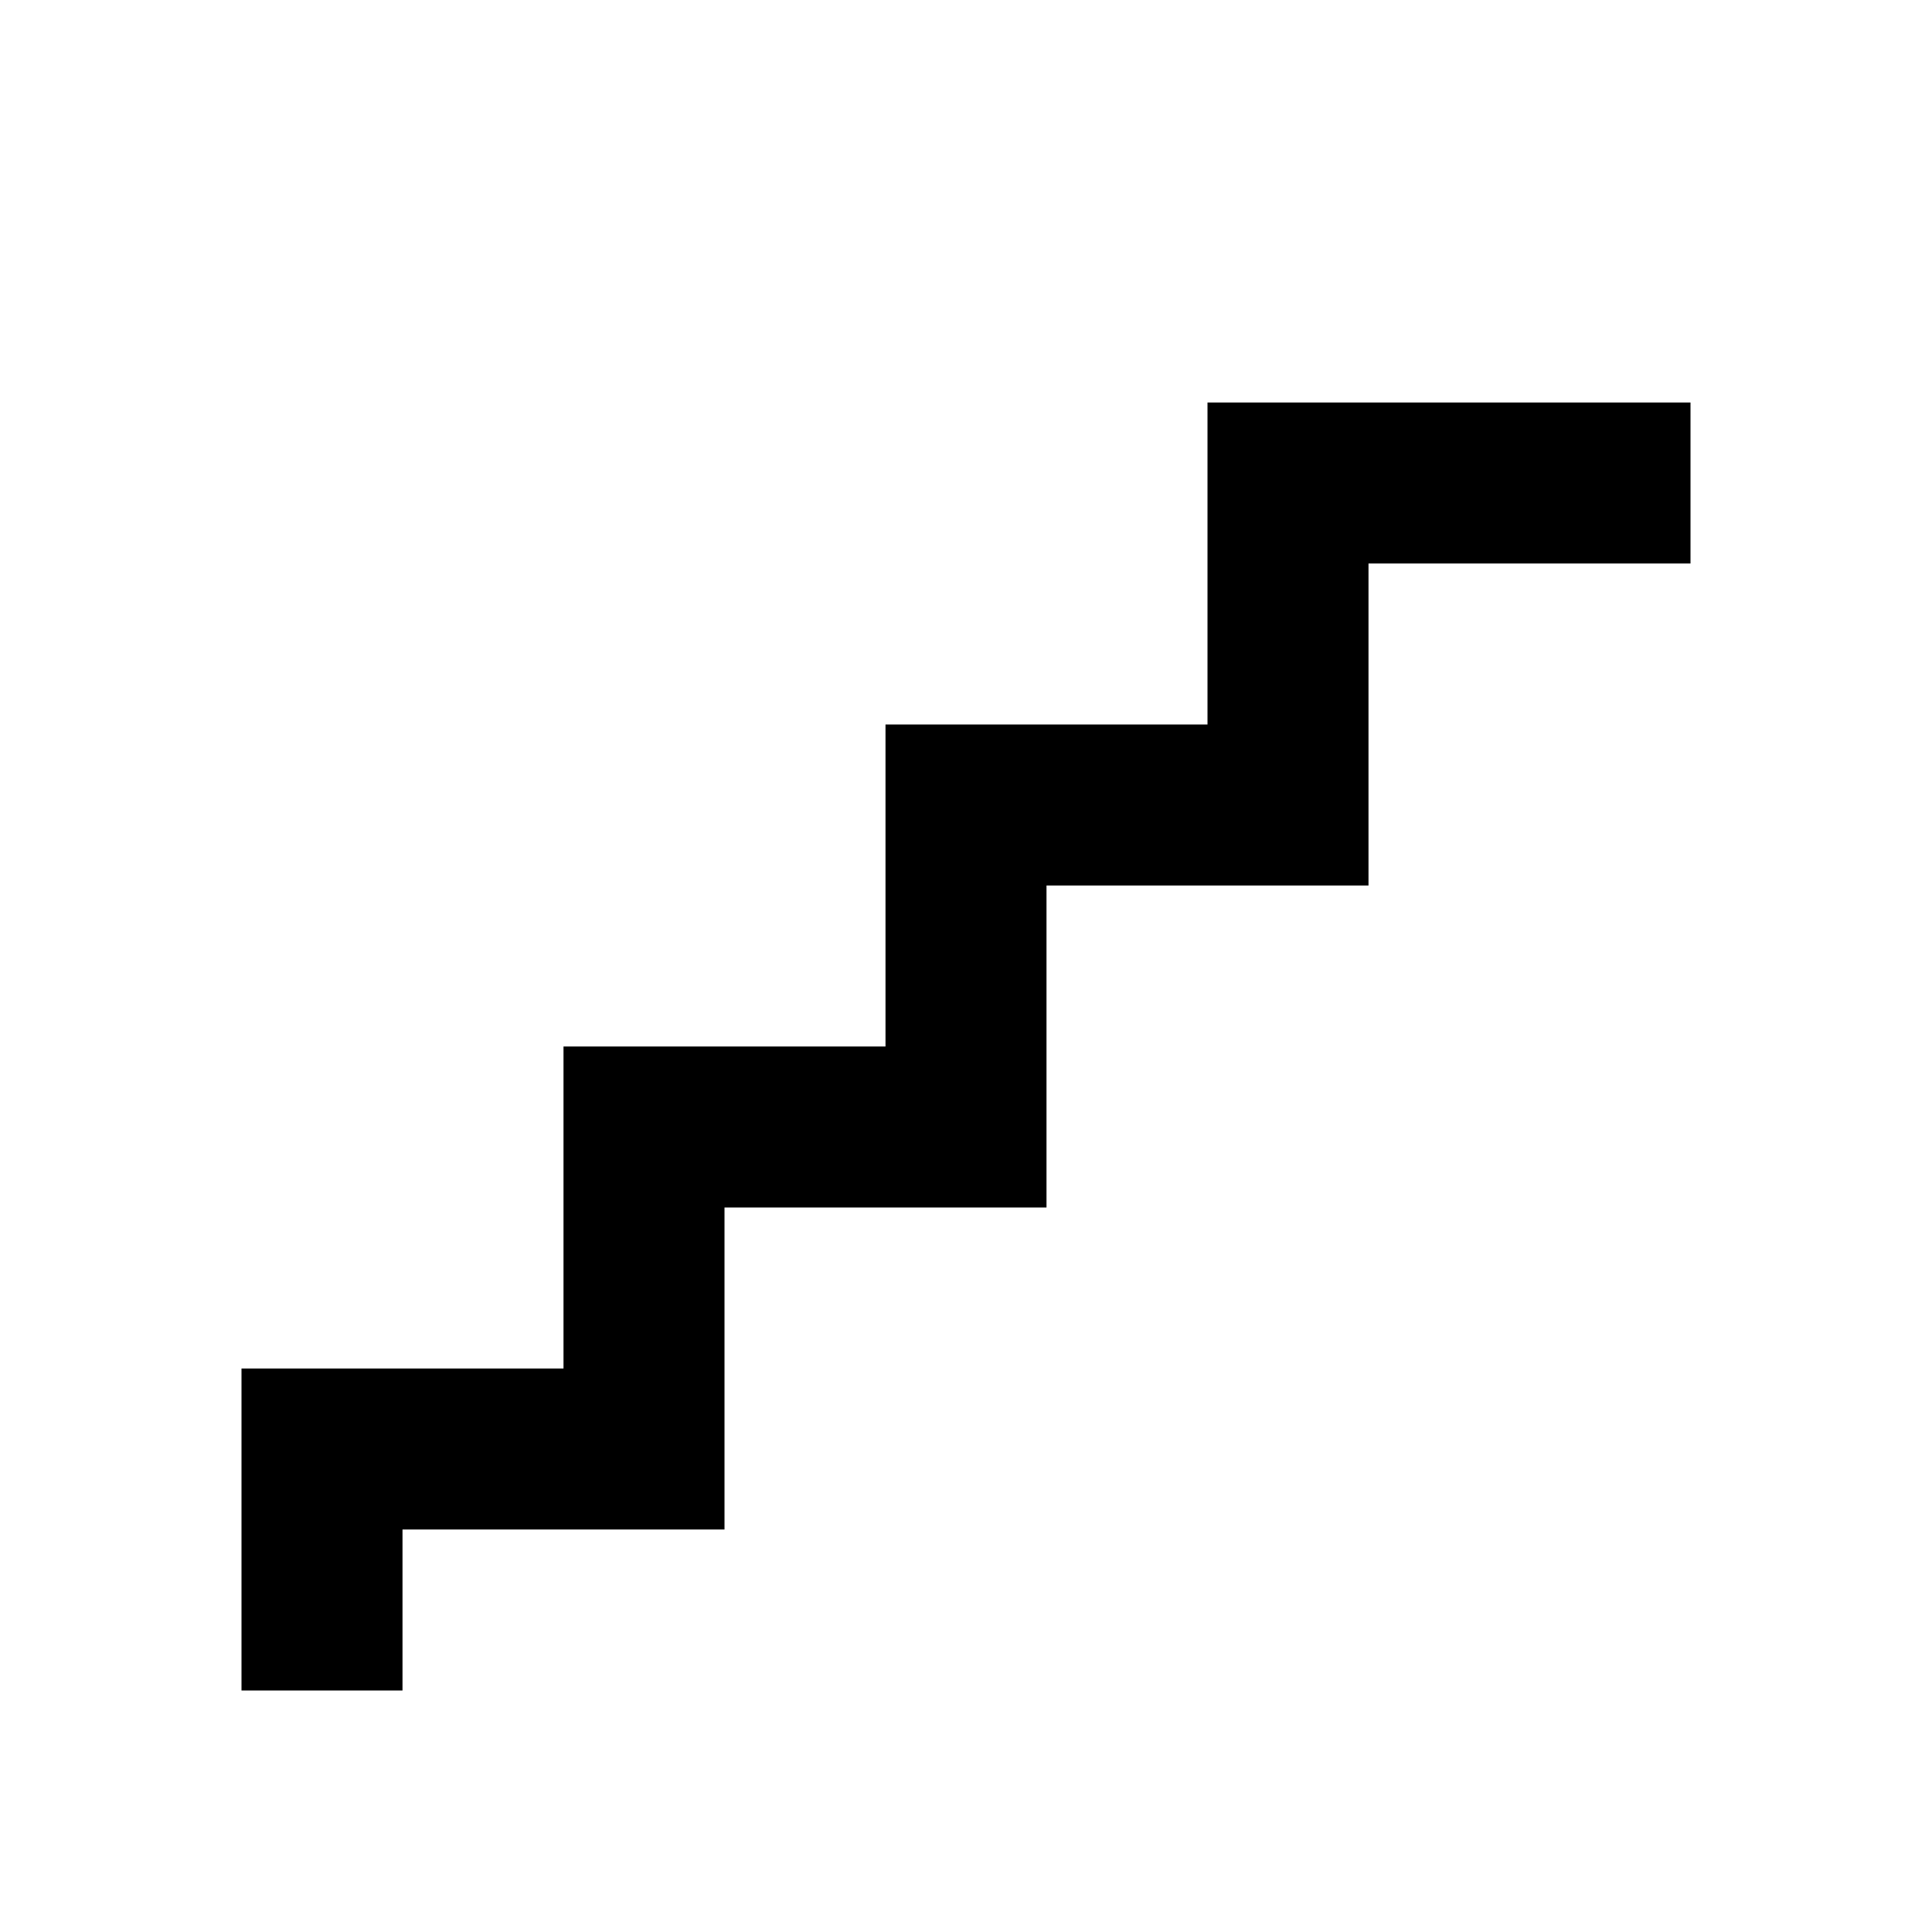
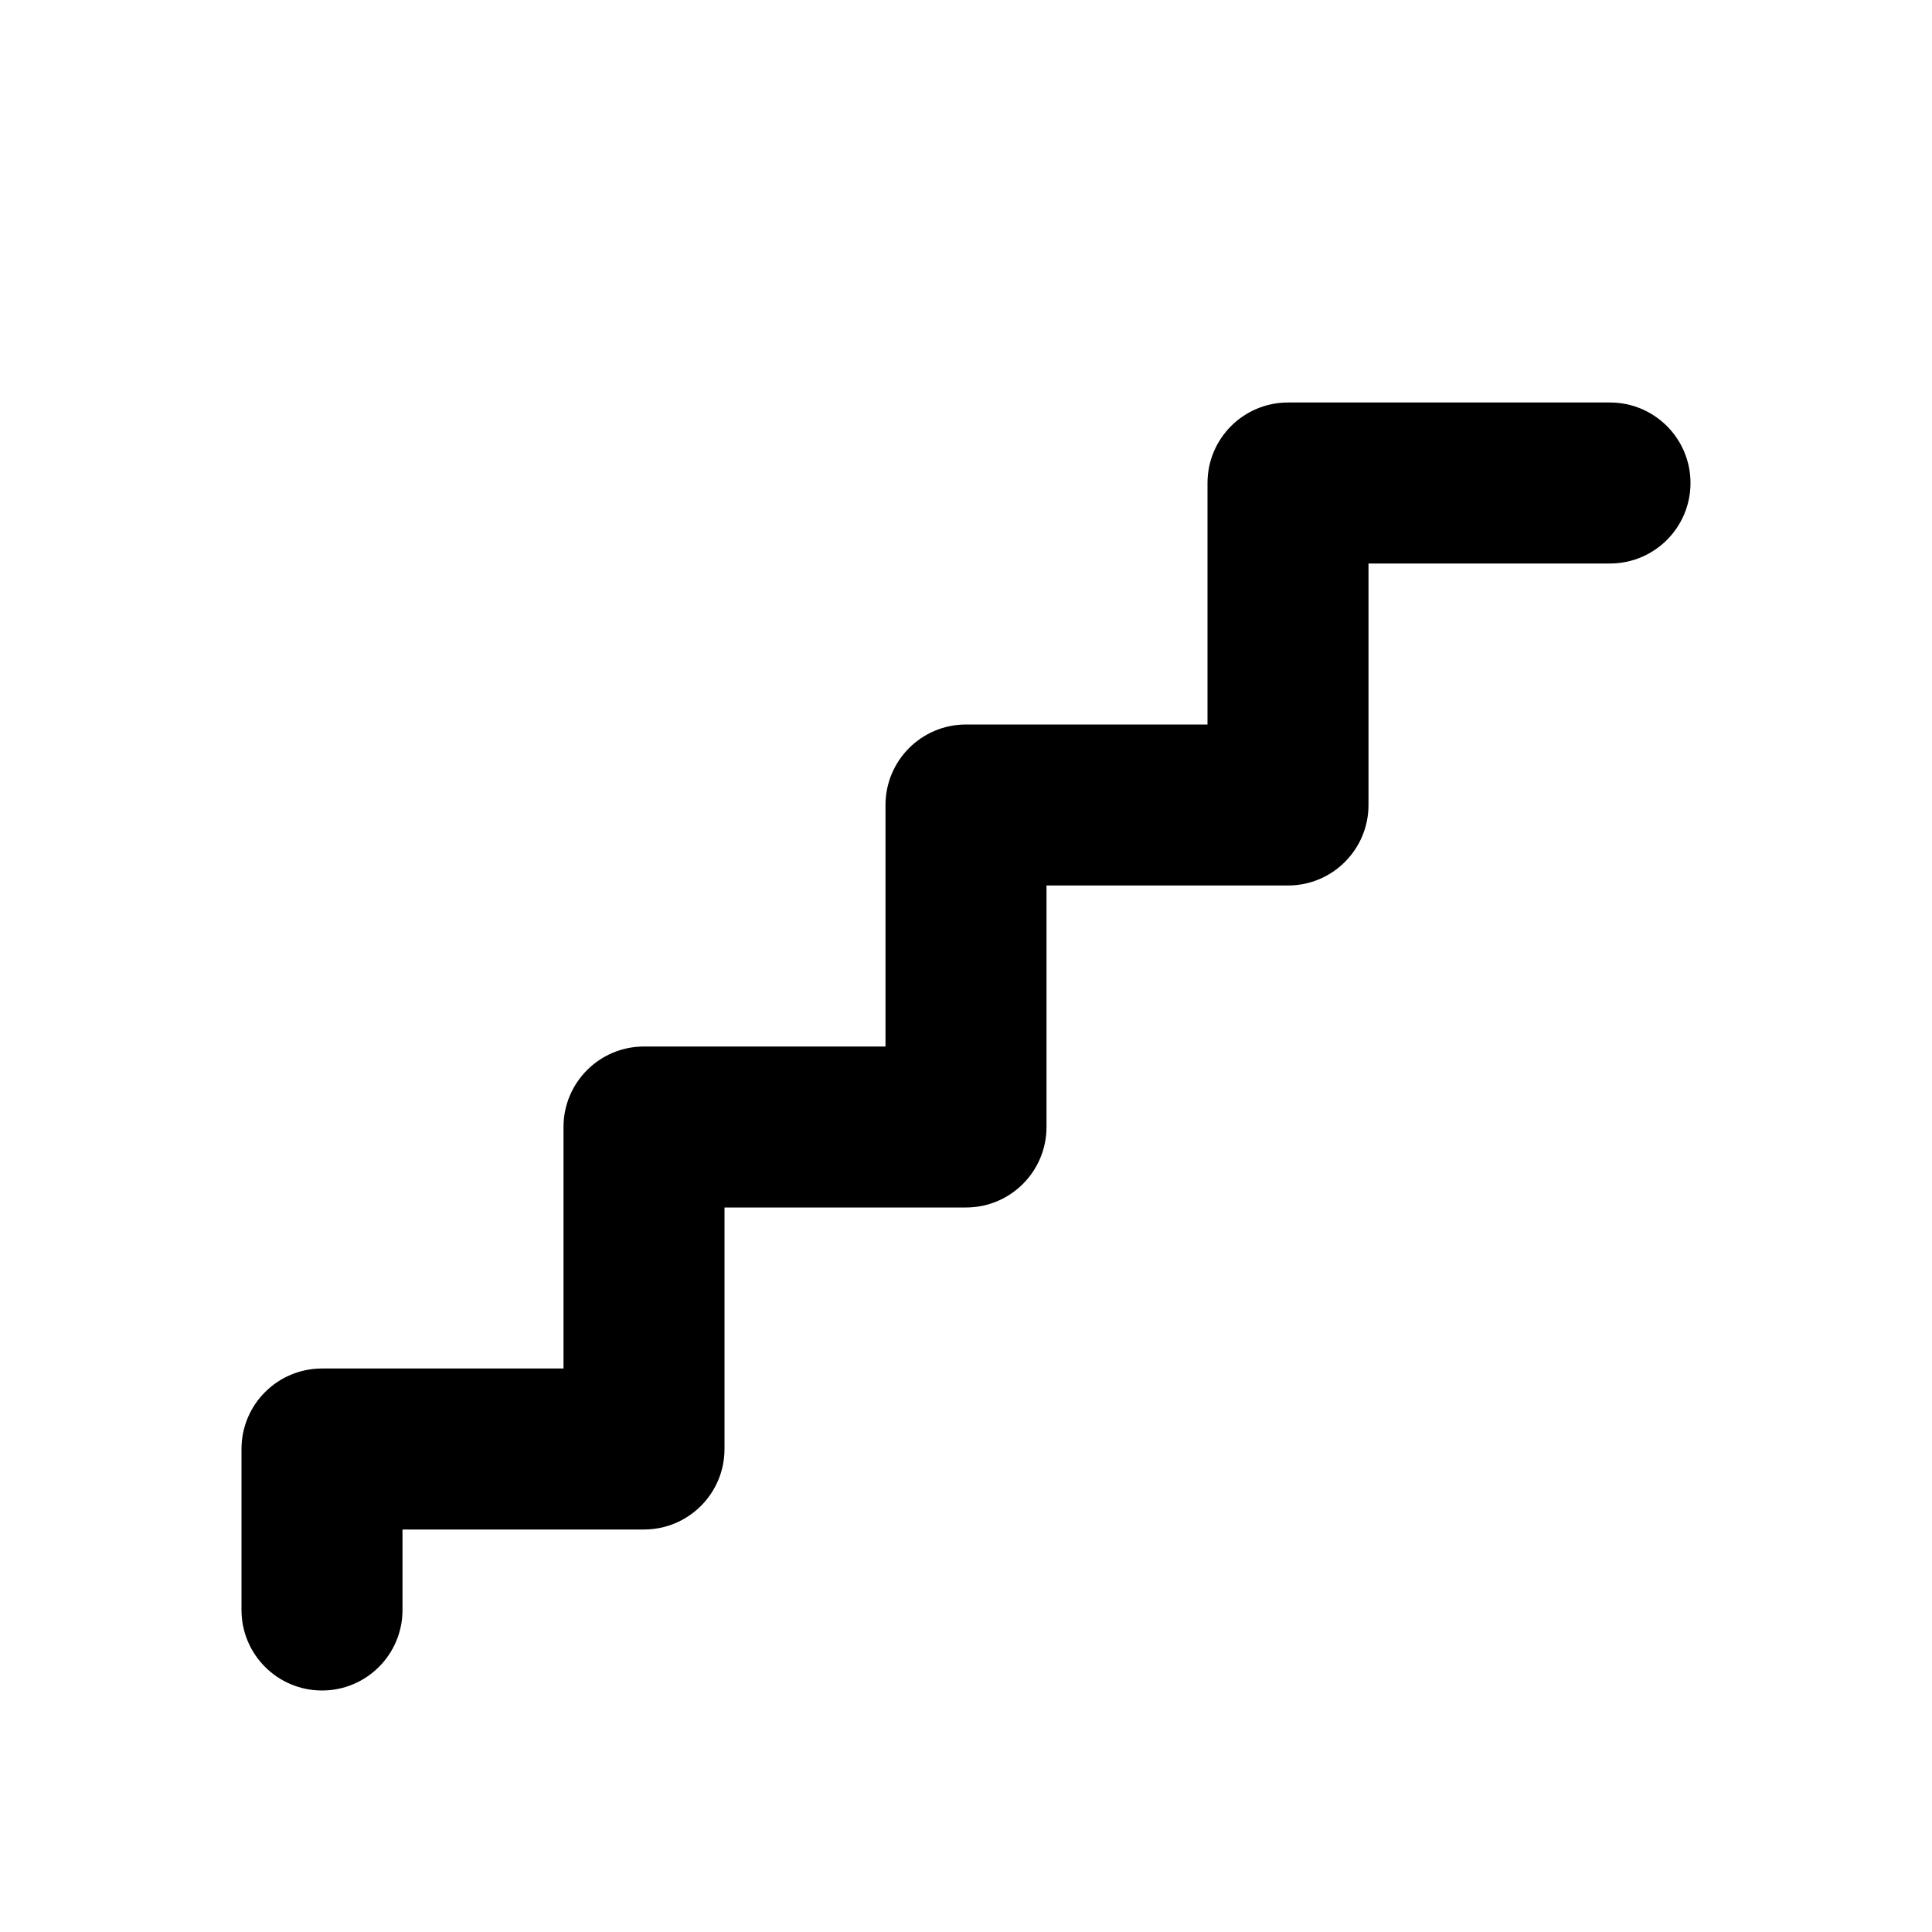
- <svg xmlns="http://www.w3.org/2000/svg" viewBox="0 0 24 24" fill="currentColor">
-   <path d="M3 21v-4h4v-4h4V9h4V5h6v2h-4v4h-4v4H9v4H5v2H3z" />
+ <svg xmlns="http://www.w3.org/2000/svg" viewBox="0 0 24 24" fill="currentColor" version="1.1" id="svg1">
+   <defs id="defs1">
+     </defs>
+   <path d="m 3,20 v -2 a 1,1 135 0 1 1,-1 h 3 v -3 a 1,1 135 0 1 1,-1 h 3 v -3 a 1,1 135 0 1 1,-1 h 3 V 6 a 1,1 135 0 1 1,-1 h 4 a 1,1 45 0 1 1,1 1,1 135 0 1 -1,1 h -3 v 3 a 1,1 135 0 1 -1,1 h -3 v 3 a 1,1 135 0 1 -1,1 H 9 v 3 A 1,1 135 0 1 8,19 H 5 v 1 A 1,1 135 0 1 4,21 1,1 45 0 1 3,20 Z" id="path1" />
</svg>
